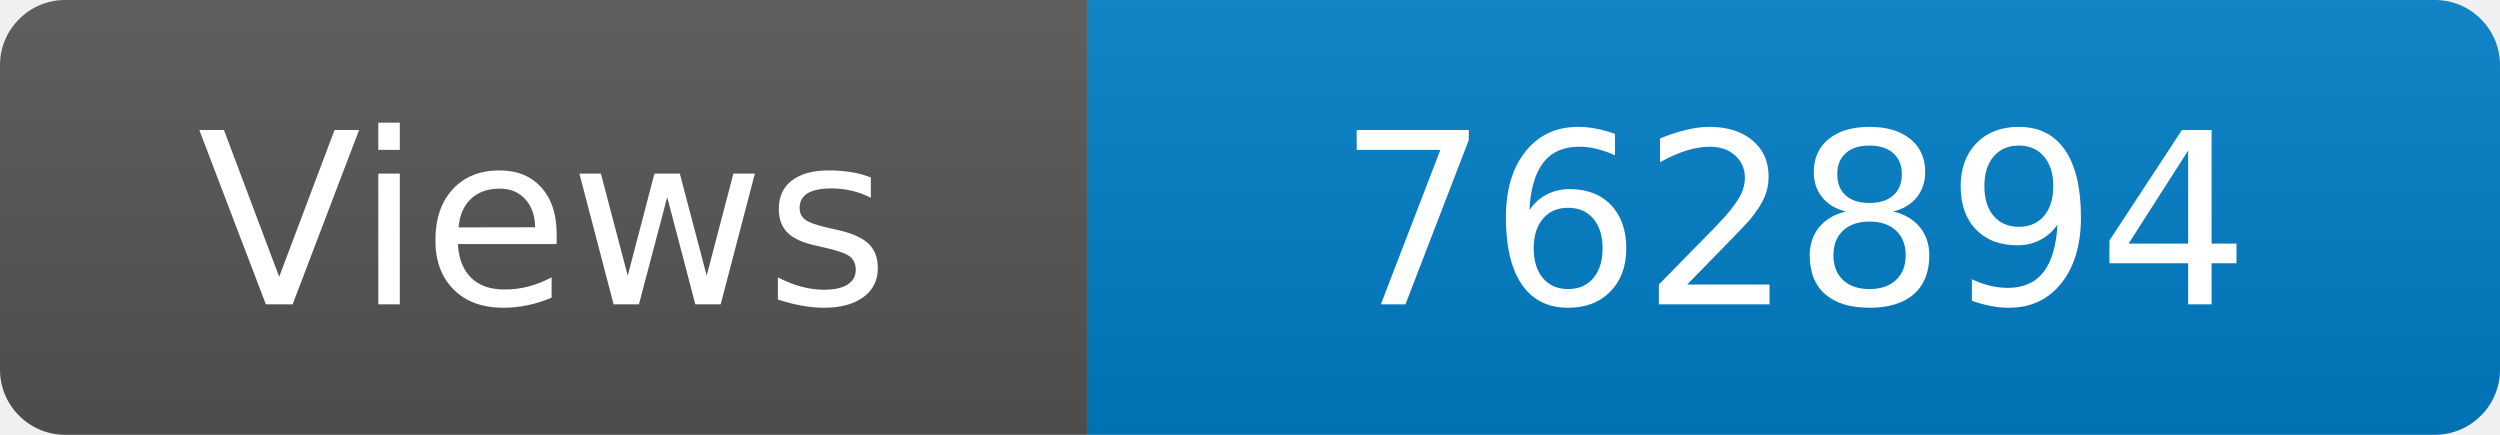
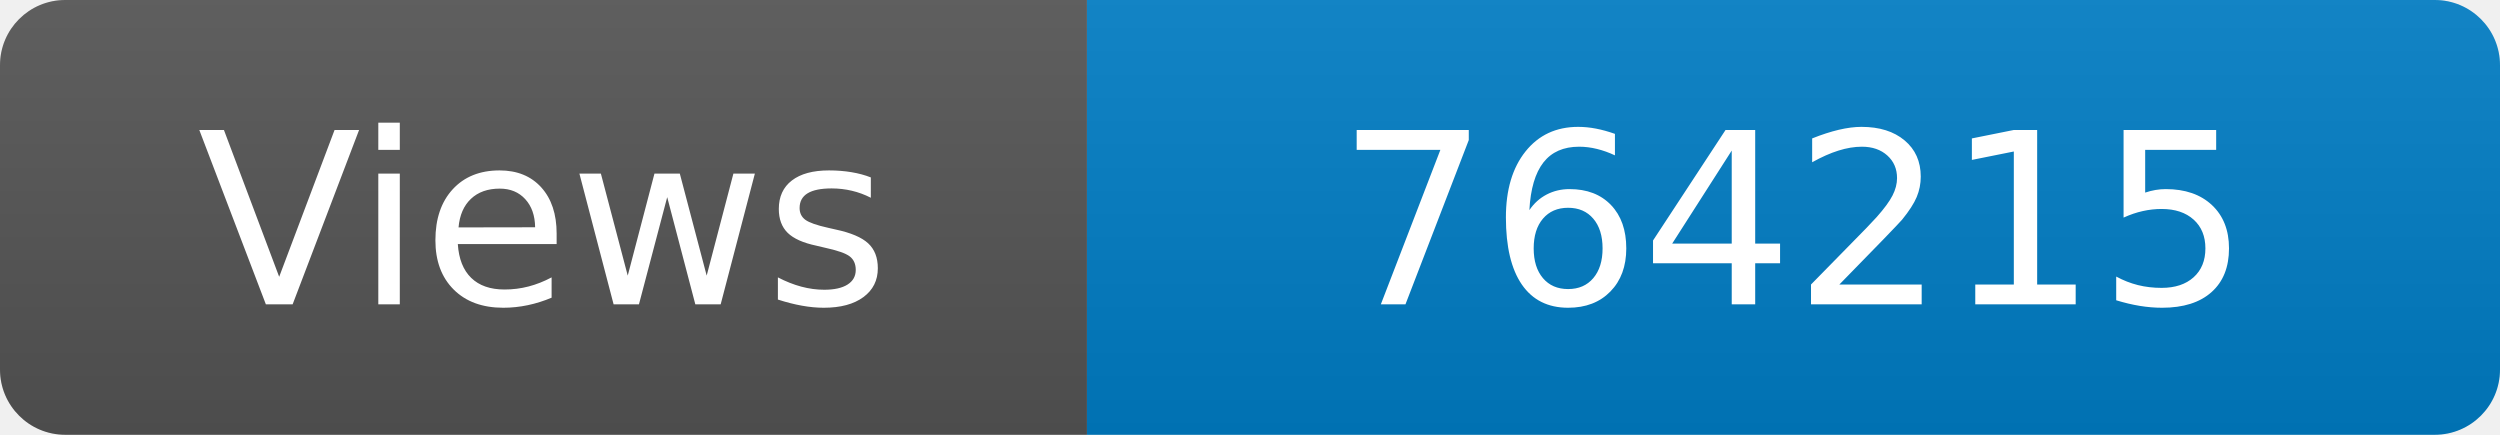
<svg xmlns="http://www.w3.org/2000/svg" width="115" height="20" role="img" aria-label="Maintained?: yes">
  <linearGradient id="s" x2="0" y2="100%">
    <stop offset="0" stop-color="#bbb" stop-opacity=".1" />
    <stop offset="1" stop-opacity=".1" />
  </linearGradient>
  <clipPath id="r">
    <rect width="115" height="20" rx="3" fill="#fff" />
  </clipPath>
  <g clip-path="url(#r)">
    <rect width="50" height="20" fill="#555" />
    <rect x="50" width="160" height="20" fill="#007ec6" />
    <rect width="115" height="20" fill="url(#s)" />
  </g>
  <g fill="#fff" text-anchor="middle" font-family="Verdana,Geneva,DejaVu Sans,sans-serif" font-size="110">
    <text x="250" y="140" transform="scale(.1)" fill="#fff">Views</text>
-     <text x="825" y="140" transform="scale(.1)" fill="#fff">762894</text>
+     <text x="825" y="140" transform="scale(.1)" fill="#fff">764215</text>
  </g>
</svg>
